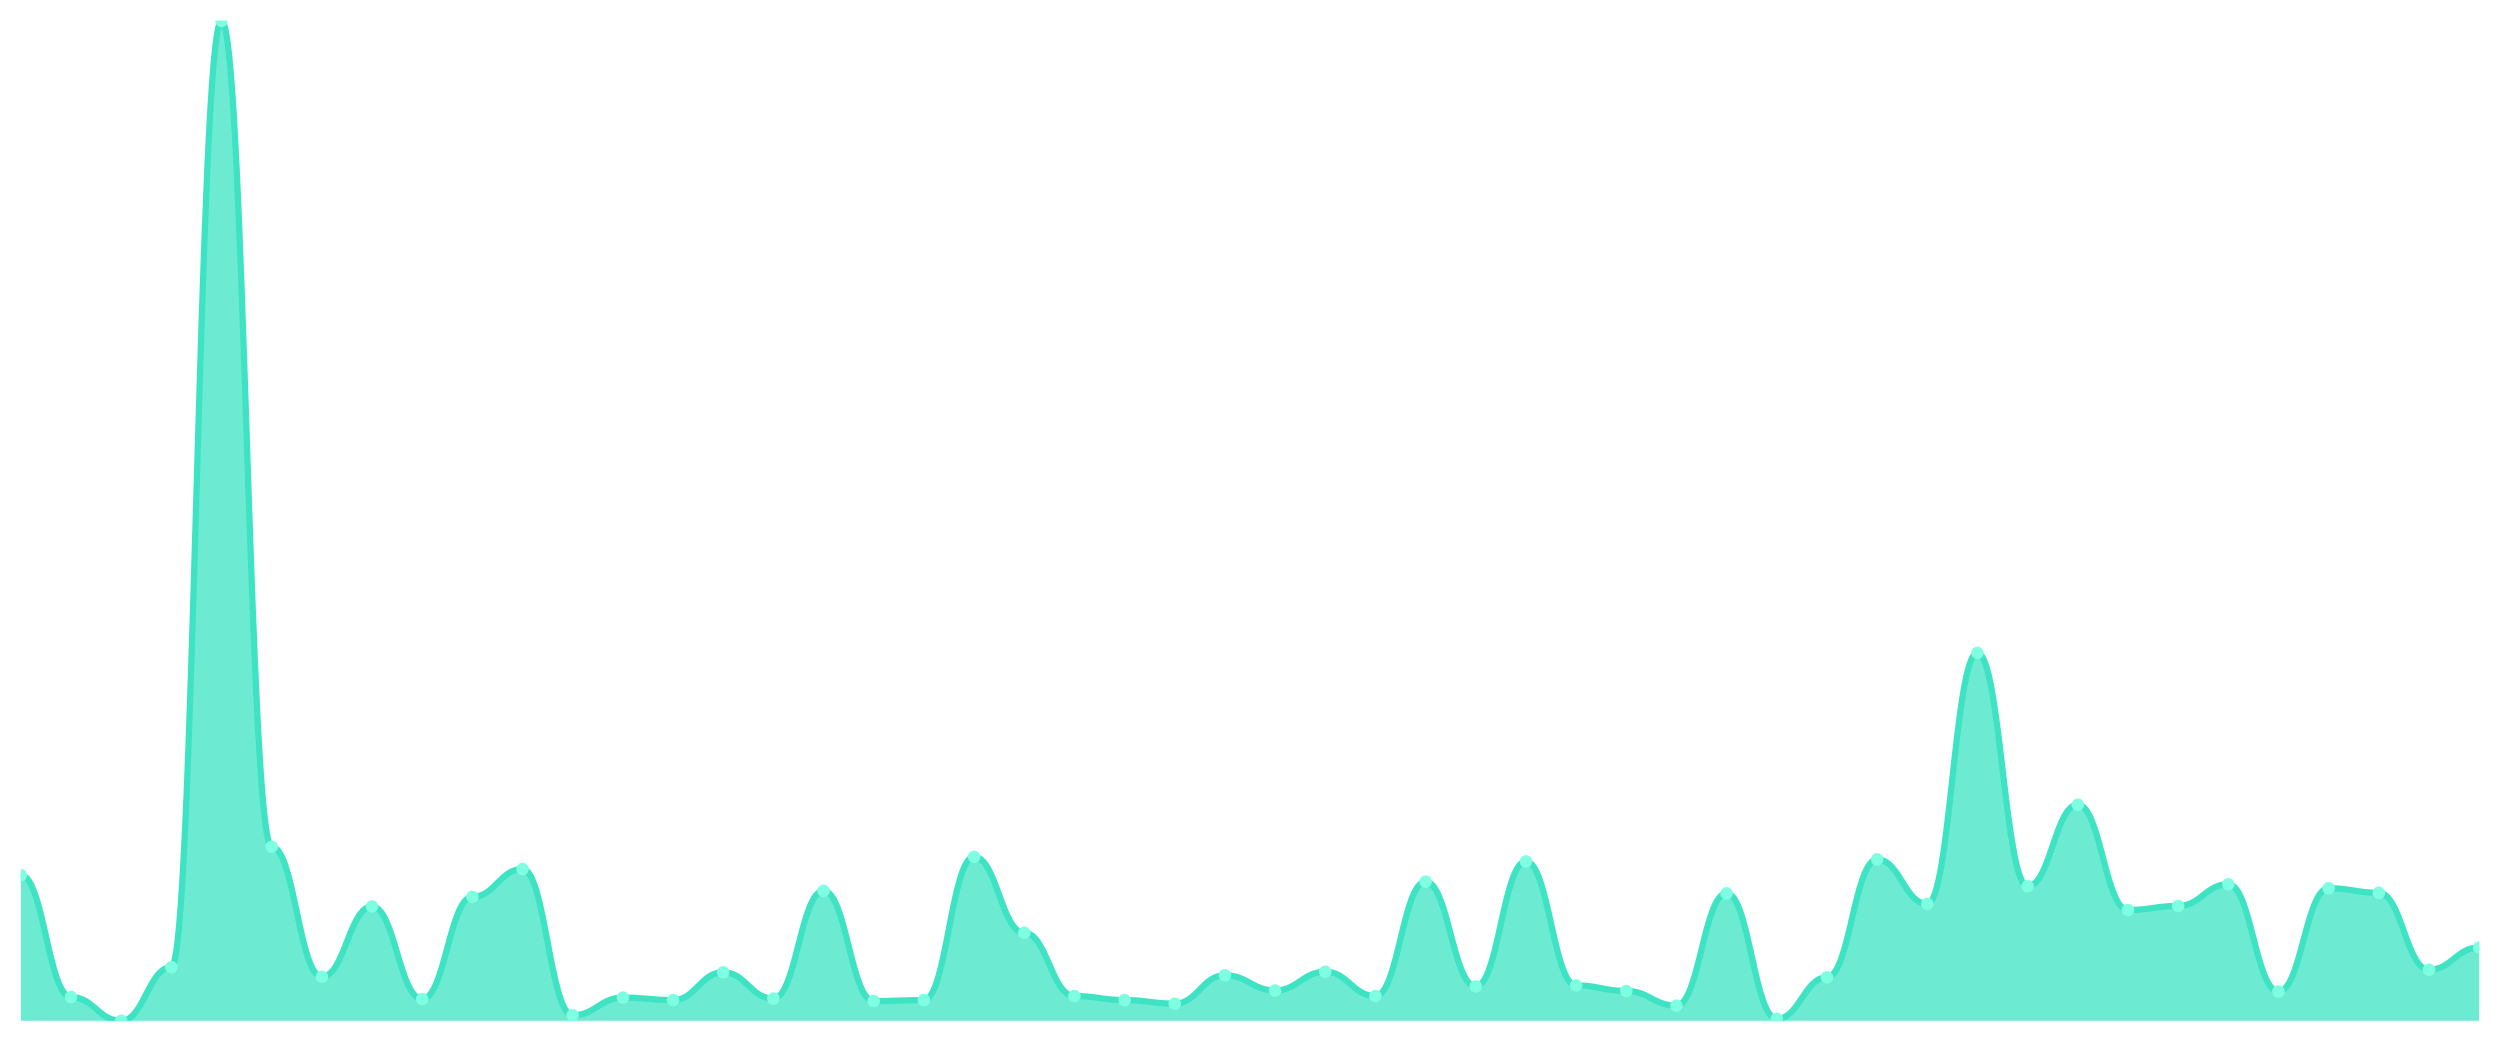
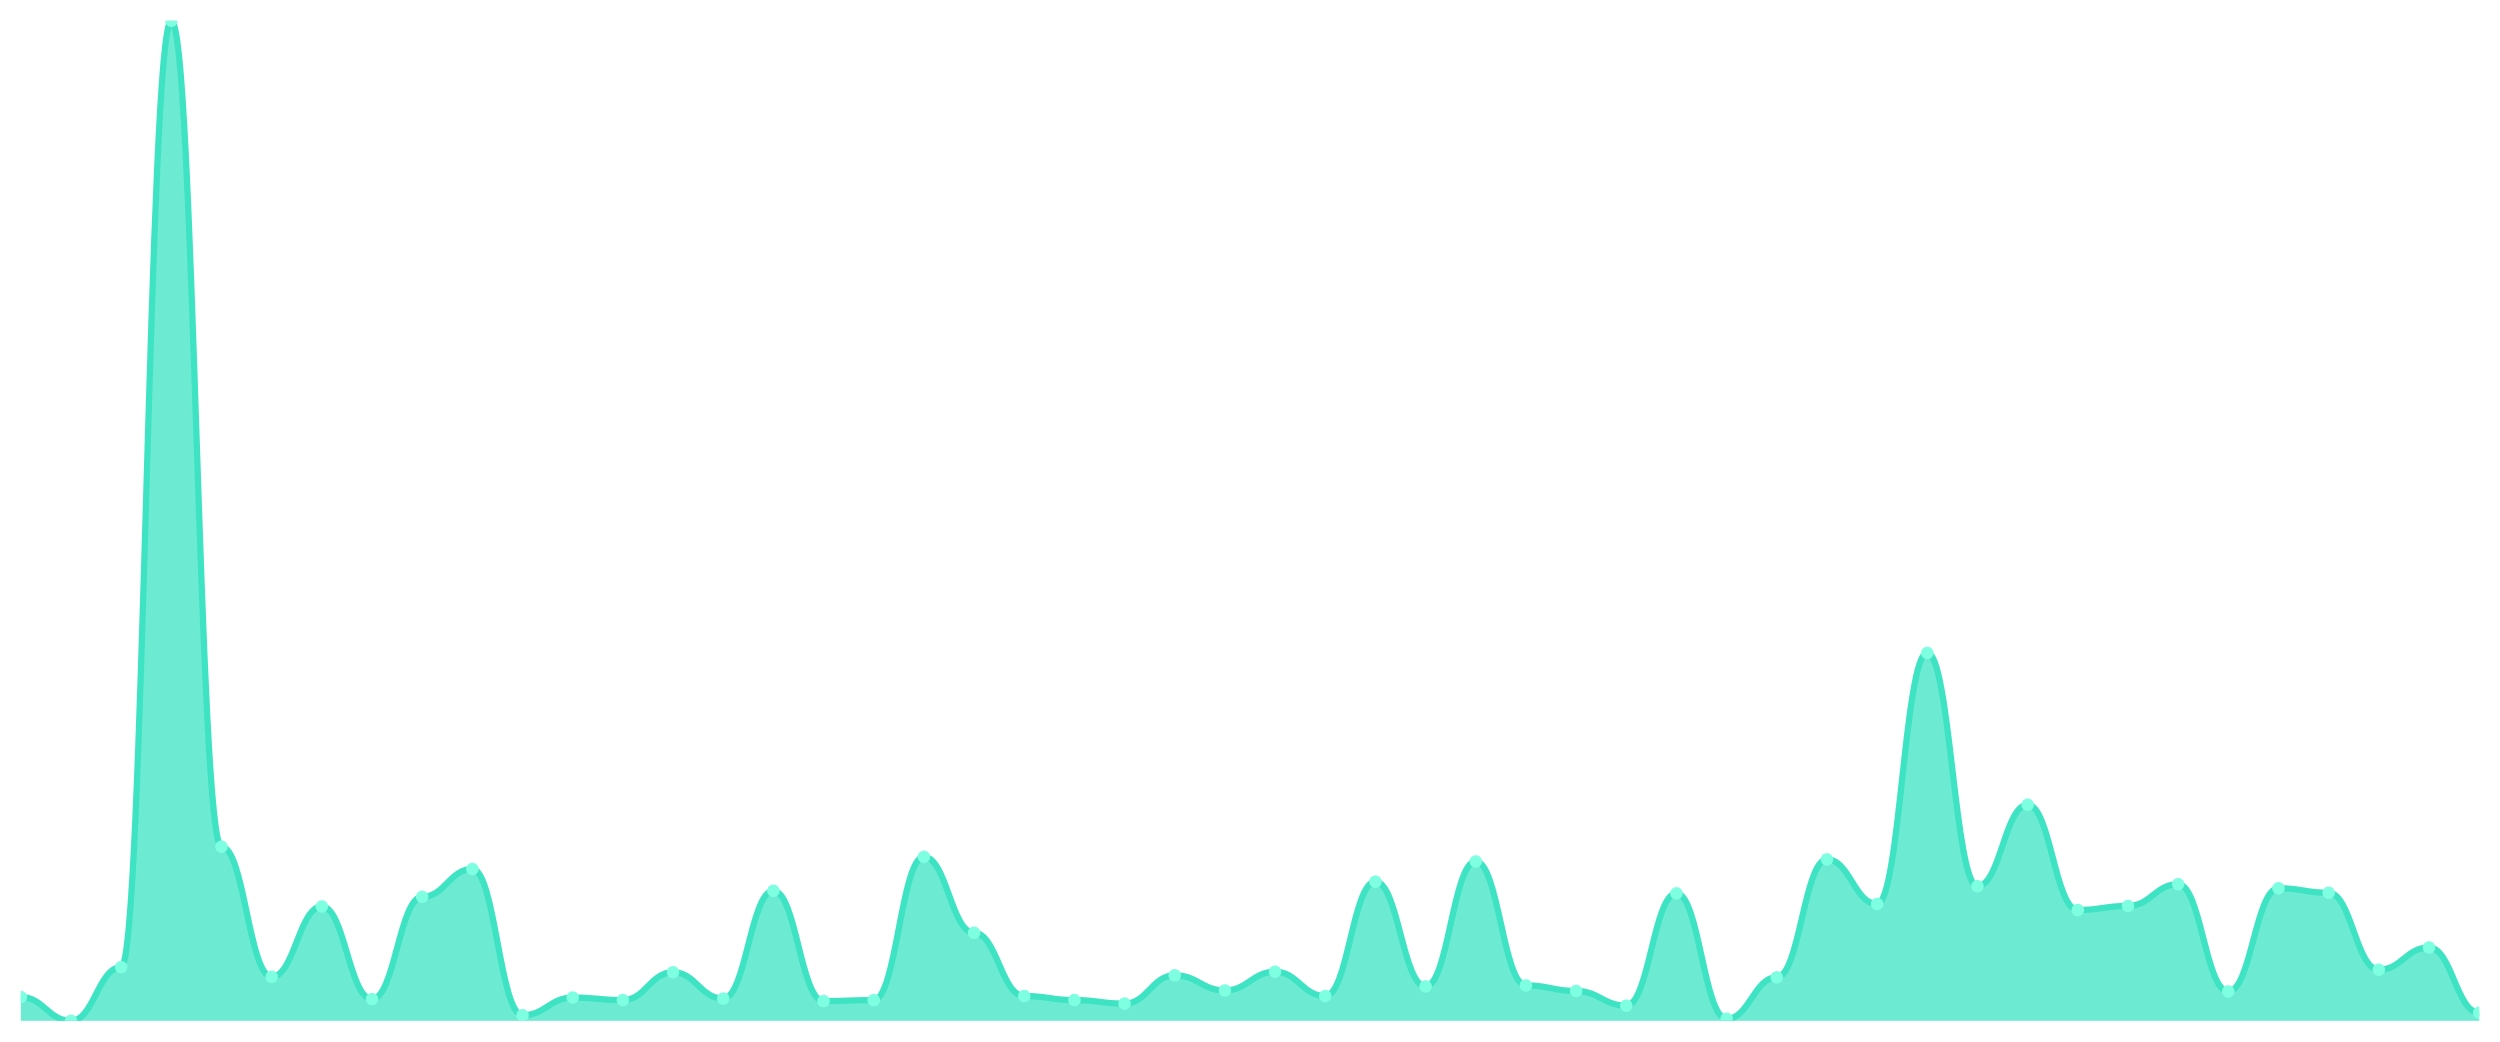
<svg xmlns="http://www.w3.org/2000/svg" viewBox="0 0 1200 500" width="1200" height="500">
  <defs>
    <clipPath id="c">
      <rect x="10" y="10" width="1180" height="480" />
    </clipPath>
  </defs>
  <rect width="1200" height="500" fill="none" />
  <g clip-path="url(#c)">
-     <path d="M 10,490 L 10,420.04 C 20.837,420.04 23.245,478.583 34.082,478.583 C 44.918,478.583 47.327,490 58.163,490 C 69,490 71.408,464.251 82.245,464.251 C 93.082,464.251 95.49,10 106.327,10 C 117.163,10 119.571,406.437 130.408,406.437 C 141.245,406.437 143.653,468.866 154.49,468.866 C 165.327,468.866 167.735,435.101 178.571,435.101 C 189.408,435.101 191.816,479.555 202.653,479.555 C 213.49,479.555 215.898,430.486 226.735,430.486 C 237.571,430.486 239.98,417.126 250.816,417.126 C 261.653,417.126 264.061,487.328 274.898,487.328 C 285.735,487.328 288.143,478.826 298.98,478.826 C 309.816,478.826 312.224,480.04 323.061,480.04 C 333.898,480.04 336.306,466.68 347.143,466.68 C 357.98,466.68 360.388,479.312 371.224,479.312 C 382.061,479.312 384.469,427.571 395.306,427.571 C 406.143,427.571 408.551,480.526 419.388,480.526 C 430.224,480.526 432.633,480.04 443.469,480.04 C 454.306,480.04 456.714,411.296 467.551,411.296 C 478.388,411.296 480.796,447.733 491.633,447.733 C 502.469,447.733 504.878,478.097 515.714,478.097 C 526.551,478.097 528.959,480.04 539.796,480.04 C 550.633,480.04 553.041,481.741 563.878,481.741 C 574.714,481.741 577.122,468.138 587.959,468.138 C 598.796,468.138 601.204,475.425 612.041,475.425 C 622.878,475.425 625.286,466.437 636.122,466.437 C 646.959,466.437 649.367,478.097 660.204,478.097 C 671.041,478.097 673.449,423.198 684.286,423.198 C 695.122,423.198 697.531,473.482 708.367,473.482 C 719.204,473.482 721.612,413.482 732.449,413.482 C 743.286,413.482 745.694,472.996 756.531,472.996 C 767.367,472.996 769.776,475.668 780.612,475.668 C 791.449,475.668 793.857,482.713 804.694,482.713 C 815.531,482.713 817.939,428.785 828.776,428.785 C 839.612,428.785 842.02,489.028 852.857,489.028 C 863.694,489.028 866.102,469.109 876.939,469.109 C 887.776,469.109 890.184,412.51 901.02,412.51 C 911.857,412.51 914.265,433.887 925.102,433.887 C 935.939,433.887 938.347,313.401 949.184,313.401 C 960.02,313.401 962.429,425.385 973.265,425.385 C 984.102,425.385 986.51,386.275 997.347,386.275 C 1008.184,386.275 1010.592,436.802 1021.429,436.802 C 1032.265,436.802 1034.673,434.858 1045.51,434.858 C 1056.347,434.858 1058.755,424.413 1069.592,424.413 C 1080.429,424.413 1082.837,475.911 1093.673,475.911 C 1104.51,475.911 1106.918,426.356 1117.755,426.356 C 1128.592,426.356 1131,428.543 1141.837,428.543 C 1152.673,428.543 1155.082,465.466 1165.918,465.466 C 1176.755,465.466 1179.163,454.777 1190,454.777 L 1190,490 Z" fill="rgba(61,227,195,0.75)" />
-     <path d="M 10,420.04 C 20.837,420.04 23.245,478.583 34.082,478.583 C 44.918,478.583 47.327,490 58.163,490 C 69,490 71.408,464.251 82.245,464.251 C 93.082,464.251 95.49,10 106.327,10 C 117.163,10 119.571,406.437 130.408,406.437 C 141.245,406.437 143.653,468.866 154.49,468.866 C 165.327,468.866 167.735,435.101 178.571,435.101 C 189.408,435.101 191.816,479.555 202.653,479.555 C 213.49,479.555 215.898,430.486 226.735,430.486 C 237.571,430.486 239.98,417.126 250.816,417.126 C 261.653,417.126 264.061,487.328 274.898,487.328 C 285.735,487.328 288.143,478.826 298.98,478.826 C 309.816,478.826 312.224,480.04 323.061,480.04 C 333.898,480.04 336.306,466.68 347.143,466.68 C 357.98,466.68 360.388,479.312 371.224,479.312 C 382.061,479.312 384.469,427.571 395.306,427.571 C 406.143,427.571 408.551,480.526 419.388,480.526 C 430.224,480.526 432.633,480.04 443.469,480.04 C 454.306,480.04 456.714,411.296 467.551,411.296 C 478.388,411.296 480.796,447.733 491.633,447.733 C 502.469,447.733 504.878,478.097 515.714,478.097 C 526.551,478.097 528.959,480.04 539.796,480.04 C 550.633,480.04 553.041,481.741 563.878,481.741 C 574.714,481.741 577.122,468.138 587.959,468.138 C 598.796,468.138 601.204,475.425 612.041,475.425 C 622.878,475.425 625.286,466.437 636.122,466.437 C 646.959,466.437 649.367,478.097 660.204,478.097 C 671.041,478.097 673.449,423.198 684.286,423.198 C 695.122,423.198 697.531,473.482 708.367,473.482 C 719.204,473.482 721.612,413.482 732.449,413.482 C 743.286,413.482 745.694,472.996 756.531,472.996 C 767.367,472.996 769.776,475.668 780.612,475.668 C 791.449,475.668 793.857,482.713 804.694,482.713 C 815.531,482.713 817.939,428.785 828.776,428.785 C 839.612,428.785 842.02,489.028 852.857,489.028 C 863.694,489.028 866.102,469.109 876.939,469.109 C 887.776,469.109 890.184,412.51 901.02,412.51 C 911.857,412.51 914.265,433.887 925.102,433.887 C 935.939,433.887 938.347,313.401 949.184,313.401 C 960.02,313.401 962.429,425.385 973.265,425.385 C 984.102,425.385 986.51,386.275 997.347,386.275 C 1008.184,386.275 1010.592,436.802 1021.429,436.802 C 1032.265,436.802 1034.673,434.858 1045.51,434.858 C 1056.347,434.858 1058.755,424.413 1069.592,424.413 C 1080.429,424.413 1082.837,475.911 1093.673,475.911 C 1104.51,475.911 1106.918,426.356 1117.755,426.356 C 1128.592,426.356 1131,428.543 1141.837,428.543 C 1152.673,428.543 1155.082,465.466 1165.918,465.466 C 1176.755,465.466 1179.163,454.777 1190,454.777" fill="none" stroke="#3de3c3" stroke-width="3" stroke-linecap="round" stroke-linejoin="round" />
-     <circle cx="10" cy="420.04" r="3" fill="#7fffe1" />
-     <circle cx="34.082" cy="478.583" r="3" fill="#7fffe1" />
-     <circle cx="58.163" cy="490" r="3" fill="#7fffe1" />
-     <circle cx="82.245" cy="464.251" r="3" fill="#7fffe1" />
-     <circle cx="106.327" cy="10" r="3" fill="#7fffe1" />
-     <circle cx="130.408" cy="406.437" r="3" fill="#7fffe1" />
-     <circle cx="154.49" cy="468.866" r="3" fill="#7fffe1" />
-     <circle cx="178.571" cy="435.101" r="3" fill="#7fffe1" />
-     <circle cx="202.653" cy="479.555" r="3" fill="#7fffe1" />
-     <circle cx="226.735" cy="430.486" r="3" fill="#7fffe1" />
-     <circle cx="250.816" cy="417.126" r="3" fill="#7fffe1" />
-     <circle cx="274.898" cy="487.328" r="3" fill="#7fffe1" />
-     <circle cx="298.98" cy="478.826" r="3" fill="#7fffe1" />
-     <circle cx="323.061" cy="480.04" r="3" fill="#7fffe1" />
-     <circle cx="347.143" cy="466.68" r="3" fill="#7fffe1" />
-     <circle cx="371.224" cy="479.312" r="3" fill="#7fffe1" />
-     <circle cx="395.306" cy="427.571" r="3" fill="#7fffe1" />
-     <circle cx="419.388" cy="480.526" r="3" fill="#7fffe1" />
-     <circle cx="443.469" cy="480.04" r="3" fill="#7fffe1" />
-     <circle cx="467.551" cy="411.296" r="3" fill="#7fffe1" />
-     <circle cx="491.633" cy="447.733" r="3" fill="#7fffe1" />
-     <circle cx="515.714" cy="478.097" r="3" fill="#7fffe1" />
-     <circle cx="539.796" cy="480.04" r="3" fill="#7fffe1" />
-     <circle cx="563.878" cy="481.741" r="3" fill="#7fffe1" />
-     <circle cx="587.959" cy="468.138" r="3" fill="#7fffe1" />
-     <circle cx="612.041" cy="475.425" r="3" fill="#7fffe1" />
-     <circle cx="636.122" cy="466.437" r="3" fill="#7fffe1" />
-     <circle cx="660.204" cy="478.097" r="3" fill="#7fffe1" />
-     <circle cx="684.286" cy="423.198" r="3" fill="#7fffe1" />
-     <circle cx="708.367" cy="473.482" r="3" fill="#7fffe1" />
-     <circle cx="732.449" cy="413.482" r="3" fill="#7fffe1" />
-     <circle cx="756.531" cy="472.996" r="3" fill="#7fffe1" />
-     <circle cx="780.612" cy="475.668" r="3" fill="#7fffe1" />
-     <circle cx="804.694" cy="482.713" r="3" fill="#7fffe1" />
-     <circle cx="828.776" cy="428.785" r="3" fill="#7fffe1" />
-     <circle cx="852.857" cy="489.028" r="3" fill="#7fffe1" />
-     <circle cx="876.939" cy="469.109" r="3" fill="#7fffe1" />
-     <circle cx="901.02" cy="412.51" r="3" fill="#7fffe1" />
-     <circle cx="925.102" cy="433.887" r="3" fill="#7fffe1" />
-     <circle cx="949.184" cy="313.401" r="3" fill="#7fffe1" />
-     <circle cx="973.265" cy="425.385" r="3" fill="#7fffe1" />
-     <circle cx="997.347" cy="386.275" r="3" fill="#7fffe1" />
-     <circle cx="1021.429" cy="436.802" r="3" fill="#7fffe1" />
-     <circle cx="1045.51" cy="434.858" r="3" fill="#7fffe1" />
-     <circle cx="1069.592" cy="424.413" r="3" fill="#7fffe1" />
-     <circle cx="1093.673" cy="475.911" r="3" fill="#7fffe1" />
-     <circle cx="1117.755" cy="426.356" r="3" fill="#7fffe1" />
-     <circle cx="1141.837" cy="428.543" r="3" fill="#7fffe1" />
-     <circle cx="1165.918" cy="465.466" r="3" fill="#7fffe1" />
-     <circle cx="1190" cy="454.777" r="3" fill="#7fffe1" />
+     <path d="M 10,490 L 10,478.583 C 20.837,478.583 23.245,490 34.082,490 C 44.918,490 47.327,464.251 58.163,464.251 C 69,464.251 71.408,10 82.245,10 C 93.082,10 95.49,406.437 106.327,406.437 C 117.163,406.437 119.571,468.866 130.408,468.866 C 141.245,468.866 143.653,435.101 154.49,435.101 C 165.327,435.101 167.735,479.555 178.571,479.555 C 189.408,479.555 191.816,430.486 202.653,430.486 C 213.49,430.486 215.898,417.126 226.735,417.126 C 237.571,417.126 239.98,487.328 250.816,487.328 C 261.653,487.328 264.061,478.826 274.898,478.826 C 285.735,478.826 288.143,480.04 298.98,480.04 C 309.816,480.04 312.224,466.68 323.061,466.68 C 333.898,466.68 336.306,479.312 347.143,479.312 C 357.98,479.312 360.388,427.571 371.224,427.571 C 382.061,427.571 384.469,480.526 395.306,480.526 C 406.143,480.526 408.551,480.04 419.388,480.04 C 430.224,480.04 432.633,411.296 443.469,411.296 C 454.306,411.296 456.714,447.733 467.551,447.733 C 478.388,447.733 480.796,478.097 491.633,478.097 C 502.469,478.097 504.878,480.04 515.714,480.04 C 526.551,480.04 528.959,481.741 539.796,481.741 C 550.633,481.741 553.041,468.138 563.878,468.138 C 574.714,468.138 577.122,475.425 587.959,475.425 C 598.796,475.425 601.204,466.437 612.041,466.437 C 622.878,466.437 625.286,478.097 636.122,478.097 C 646.959,478.097 649.367,423.198 660.204,423.198 C 671.041,423.198 673.449,473.482 684.286,473.482 C 695.122,473.482 697.531,413.482 708.367,413.482 C 719.204,413.482 721.612,472.996 732.449,472.996 C 743.286,472.996 745.694,475.668 756.531,475.668 C 767.367,475.668 769.776,482.713 780.612,482.713 C 791.449,482.713 793.857,428.785 804.694,428.785 C 815.531,428.785 817.939,489.028 828.776,489.028 C 839.612,489.028 842.02,469.109 852.857,469.109 C 863.694,469.109 866.102,412.51 876.939,412.51 C 887.776,412.51 890.184,433.887 901.02,433.887 C 911.857,433.887 914.265,313.401 925.102,313.401 C 935.939,313.401 938.347,425.385 949.184,425.385 C 960.02,425.385 962.429,386.275 973.265,386.275 C 984.102,386.275 986.51,436.802 997.347,436.802 C 1008.184,436.802 1010.592,434.858 1021.429,434.858 C 1032.265,434.858 1034.673,424.413 1045.51,424.413 C 1056.347,424.413 1058.755,475.911 1069.592,475.911 C 1080.429,475.911 1082.837,426.356 1093.673,426.356 C 1104.51,426.356 1106.918,428.543 1117.755,428.543 C 1128.592,428.543 1131,465.466 1141.837,465.466 C 1152.673,465.466 1155.082,454.777 1165.918,454.777 C 1176.755,454.777 1179.163,486.113 1190,486.113 L 1190,490 Z" fill="rgba(61,227,195,0.75)" />
+     <path d="M 10,478.583 C 20.837,478.583 23.245,490 34.082,490 C 44.918,490 47.327,464.251 58.163,464.251 C 69,464.251 71.408,10 82.245,10 C 93.082,10 95.49,406.437 106.327,406.437 C 117.163,406.437 119.571,468.866 130.408,468.866 C 141.245,468.866 143.653,435.101 154.49,435.101 C 165.327,435.101 167.735,479.555 178.571,479.555 C 189.408,479.555 191.816,430.486 202.653,430.486 C 213.49,430.486 215.898,417.126 226.735,417.126 C 237.571,417.126 239.98,487.328 250.816,487.328 C 261.653,487.328 264.061,478.826 274.898,478.826 C 285.735,478.826 288.143,480.04 298.98,480.04 C 309.816,480.04 312.224,466.68 323.061,466.68 C 333.898,466.68 336.306,479.312 347.143,479.312 C 357.98,479.312 360.388,427.571 371.224,427.571 C 382.061,427.571 384.469,480.526 395.306,480.526 C 406.143,480.526 408.551,480.04 419.388,480.04 C 430.224,480.04 432.633,411.296 443.469,411.296 C 454.306,411.296 456.714,447.733 467.551,447.733 C 478.388,447.733 480.796,478.097 491.633,478.097 C 502.469,478.097 504.878,480.04 515.714,480.04 C 526.551,480.04 528.959,481.741 539.796,481.741 C 550.633,481.741 553.041,468.138 563.878,468.138 C 574.714,468.138 577.122,475.425 587.959,475.425 C 598.796,475.425 601.204,466.437 612.041,466.437 C 622.878,466.437 625.286,478.097 636.122,478.097 C 646.959,478.097 649.367,423.198 660.204,423.198 C 671.041,423.198 673.449,473.482 684.286,473.482 C 695.122,473.482 697.531,413.482 708.367,413.482 C 719.204,413.482 721.612,472.996 732.449,472.996 C 743.286,472.996 745.694,475.668 756.531,475.668 C 767.367,475.668 769.776,482.713 780.612,482.713 C 791.449,482.713 793.857,428.785 804.694,428.785 C 815.531,428.785 817.939,489.028 828.776,489.028 C 839.612,489.028 842.02,469.109 852.857,469.109 C 863.694,469.109 866.102,412.51 876.939,412.51 C 887.776,412.51 890.184,433.887 901.02,433.887 C 911.857,433.887 914.265,313.401 925.102,313.401 C 935.939,313.401 938.347,425.385 949.184,425.385 C 960.02,425.385 962.429,386.275 973.265,386.275 C 984.102,386.275 986.51,436.802 997.347,436.802 C 1008.184,436.802 1010.592,434.858 1021.429,434.858 C 1032.265,434.858 1034.673,424.413 1045.51,424.413 C 1056.347,424.413 1058.755,475.911 1069.592,475.911 C 1080.429,475.911 1082.837,426.356 1093.673,426.356 C 1104.51,426.356 1106.918,428.543 1117.755,428.543 C 1128.592,428.543 1131,465.466 1141.837,465.466 C 1152.673,465.466 1155.082,454.777 1165.918,454.777 C 1176.755,454.777 1179.163,486.113 1190,486.113" fill="none" stroke="#3de3c3" stroke-width="3" stroke-linecap="round" stroke-linejoin="round" />
+     <circle cx="10" cy="478.583" r="3" fill="#7fffe1" />
+     <circle cx="34.082" cy="490" r="3" fill="#7fffe1" />
+     <circle cx="58.163" cy="464.251" r="3" fill="#7fffe1" />
+     <circle cx="82.245" cy="10" r="3" fill="#7fffe1" />
+     <circle cx="106.327" cy="406.437" r="3" fill="#7fffe1" />
+     <circle cx="130.408" cy="468.866" r="3" fill="#7fffe1" />
+     <circle cx="154.49" cy="435.101" r="3" fill="#7fffe1" />
+     <circle cx="178.571" cy="479.555" r="3" fill="#7fffe1" />
+     <circle cx="202.653" cy="430.486" r="3" fill="#7fffe1" />
+     <circle cx="226.735" cy="417.126" r="3" fill="#7fffe1" />
+     <circle cx="250.816" cy="487.328" r="3" fill="#7fffe1" />
+     <circle cx="274.898" cy="478.826" r="3" fill="#7fffe1" />
+     <circle cx="298.98" cy="480.04" r="3" fill="#7fffe1" />
+     <circle cx="323.061" cy="466.68" r="3" fill="#7fffe1" />
+     <circle cx="347.143" cy="479.312" r="3" fill="#7fffe1" />
+     <circle cx="371.224" cy="427.571" r="3" fill="#7fffe1" />
+     <circle cx="395.306" cy="480.526" r="3" fill="#7fffe1" />
+     <circle cx="419.388" cy="480.04" r="3" fill="#7fffe1" />
+     <circle cx="443.469" cy="411.296" r="3" fill="#7fffe1" />
+     <circle cx="467.551" cy="447.733" r="3" fill="#7fffe1" />
+     <circle cx="491.633" cy="478.097" r="3" fill="#7fffe1" />
+     <circle cx="515.714" cy="480.04" r="3" fill="#7fffe1" />
+     <circle cx="539.796" cy="481.741" r="3" fill="#7fffe1" />
+     <circle cx="563.878" cy="468.138" r="3" fill="#7fffe1" />
+     <circle cx="587.959" cy="475.425" r="3" fill="#7fffe1" />
+     <circle cx="612.041" cy="466.437" r="3" fill="#7fffe1" />
+     <circle cx="636.122" cy="478.097" r="3" fill="#7fffe1" />
+     <circle cx="660.204" cy="423.198" r="3" fill="#7fffe1" />
+     <circle cx="684.286" cy="473.482" r="3" fill="#7fffe1" />
+     <circle cx="708.367" cy="413.482" r="3" fill="#7fffe1" />
+     <circle cx="732.449" cy="472.996" r="3" fill="#7fffe1" />
+     <circle cx="756.531" cy="475.668" r="3" fill="#7fffe1" />
+     <circle cx="780.612" cy="482.713" r="3" fill="#7fffe1" />
+     <circle cx="804.694" cy="428.785" r="3" fill="#7fffe1" />
+     <circle cx="828.776" cy="489.028" r="3" fill="#7fffe1" />
+     <circle cx="852.857" cy="469.109" r="3" fill="#7fffe1" />
+     <circle cx="876.939" cy="412.51" r="3" fill="#7fffe1" />
+     <circle cx="901.02" cy="433.887" r="3" fill="#7fffe1" />
+     <circle cx="925.102" cy="313.401" r="3" fill="#7fffe1" />
+     <circle cx="949.184" cy="425.385" r="3" fill="#7fffe1" />
+     <circle cx="973.265" cy="386.275" r="3" fill="#7fffe1" />
+     <circle cx="997.347" cy="436.802" r="3" fill="#7fffe1" />
+     <circle cx="1021.429" cy="434.858" r="3" fill="#7fffe1" />
+     <circle cx="1045.51" cy="424.413" r="3" fill="#7fffe1" />
+     <circle cx="1069.592" cy="475.911" r="3" fill="#7fffe1" />
+     <circle cx="1093.673" cy="426.356" r="3" fill="#7fffe1" />
+     <circle cx="1117.755" cy="428.543" r="3" fill="#7fffe1" />
+     <circle cx="1141.837" cy="465.466" r="3" fill="#7fffe1" />
+     <circle cx="1165.918" cy="454.777" r="3" fill="#7fffe1" />
+     <circle cx="1190" cy="486.113" r="3" fill="#7fffe1" />
  </g>
</svg>
